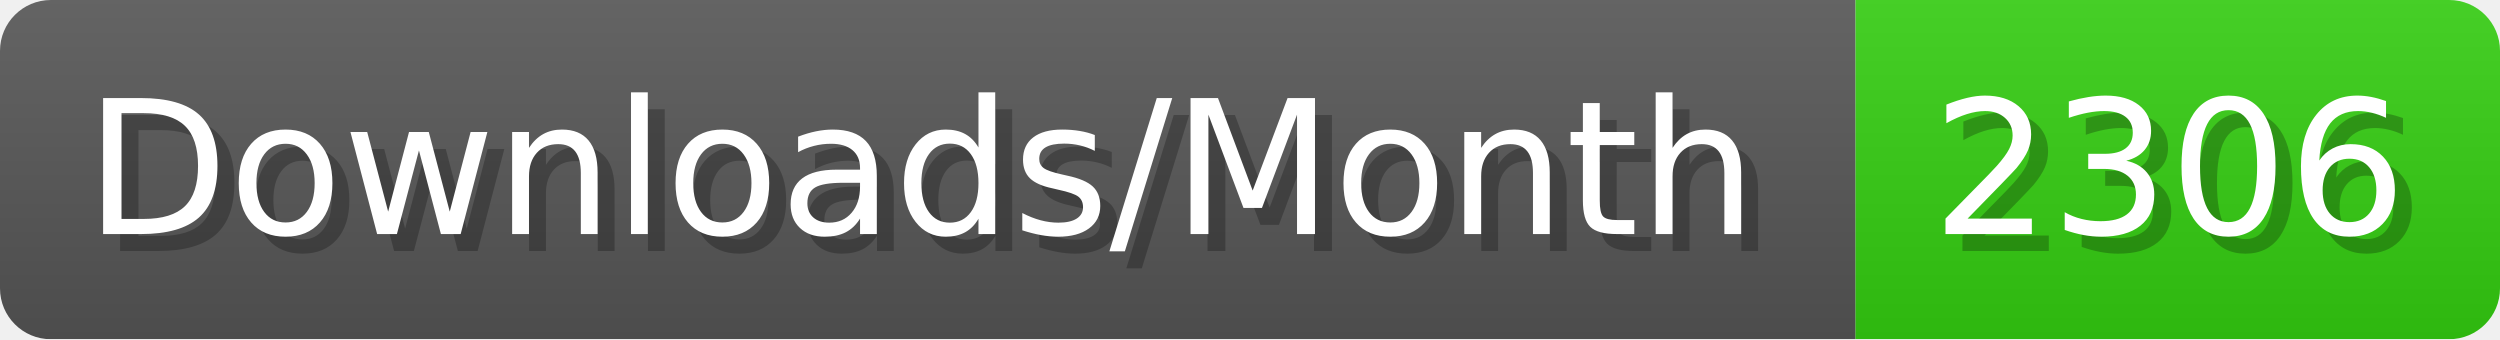
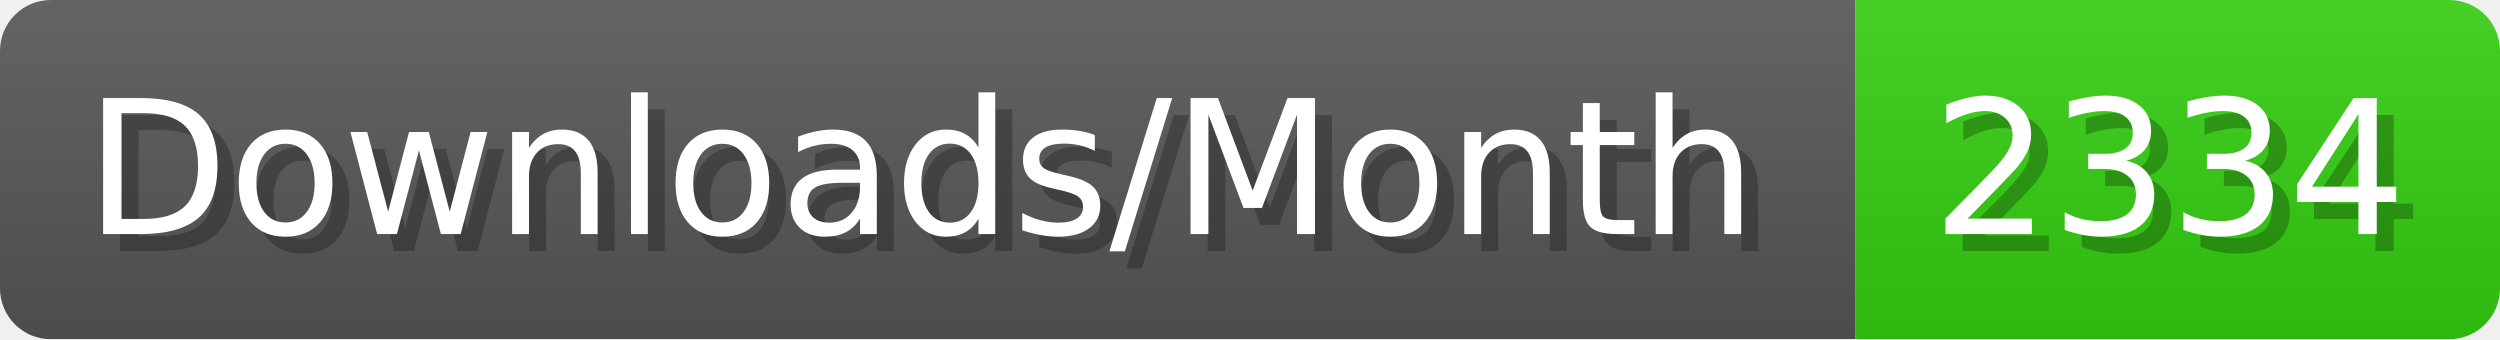
- <svg xmlns="http://www.w3.org/2000/svg" width="147.4" height="20" viewBox="0 0 1474 200" role="img" aria-label="Downloads/Month: 2306">
+ <svg xmlns="http://www.w3.org/2000/svg" width="147.4" height="20" viewBox="0 0 1474 200" role="img" aria-label="Downloads/Month: 2334">
  <linearGradient id="YlXUI" x2="0" y2="100%">
    <stop offset="0" stop-opacity=".1" stop-color="#EEE" />
    <stop offset="1" stop-opacity=".1" />
  </linearGradient>
  <mask id="JHhop">
    <rect width="1474" height="200" rx="30" fill="#FFF" />
  </mask>
  <g mask="url(#JHhop)">
    <rect width="1094" height="200" fill="#555" />
    <rect width="380" height="200" fill="#3C1" x="1094" />
    <rect width="1474" height="200" fill="url(#YlXUI)" />
  </g>
  <g aria-hidden="true" fill="#fff" text-anchor="start" font-family="Verdana,DejaVu Sans,sans-serif" font-size="110">
    <text x="60" y="148" textLength="994" fill="#000" opacity="0.25">Downloads/Month</text>
    <text x="50" y="138" textLength="994">Downloads/Month</text>
-     <text x="1149" y="148" textLength="280" fill="#000" opacity="0.25">2306</text>
-     <text x="1139" y="138" textLength="280">2306</text>
+     <text x="1149" y="148" textLength="280" fill="#000" opacity="0.25">2334</text>
+     <text x="1139" y="138" textLength="280">2334</text>
  </g>
</svg>
